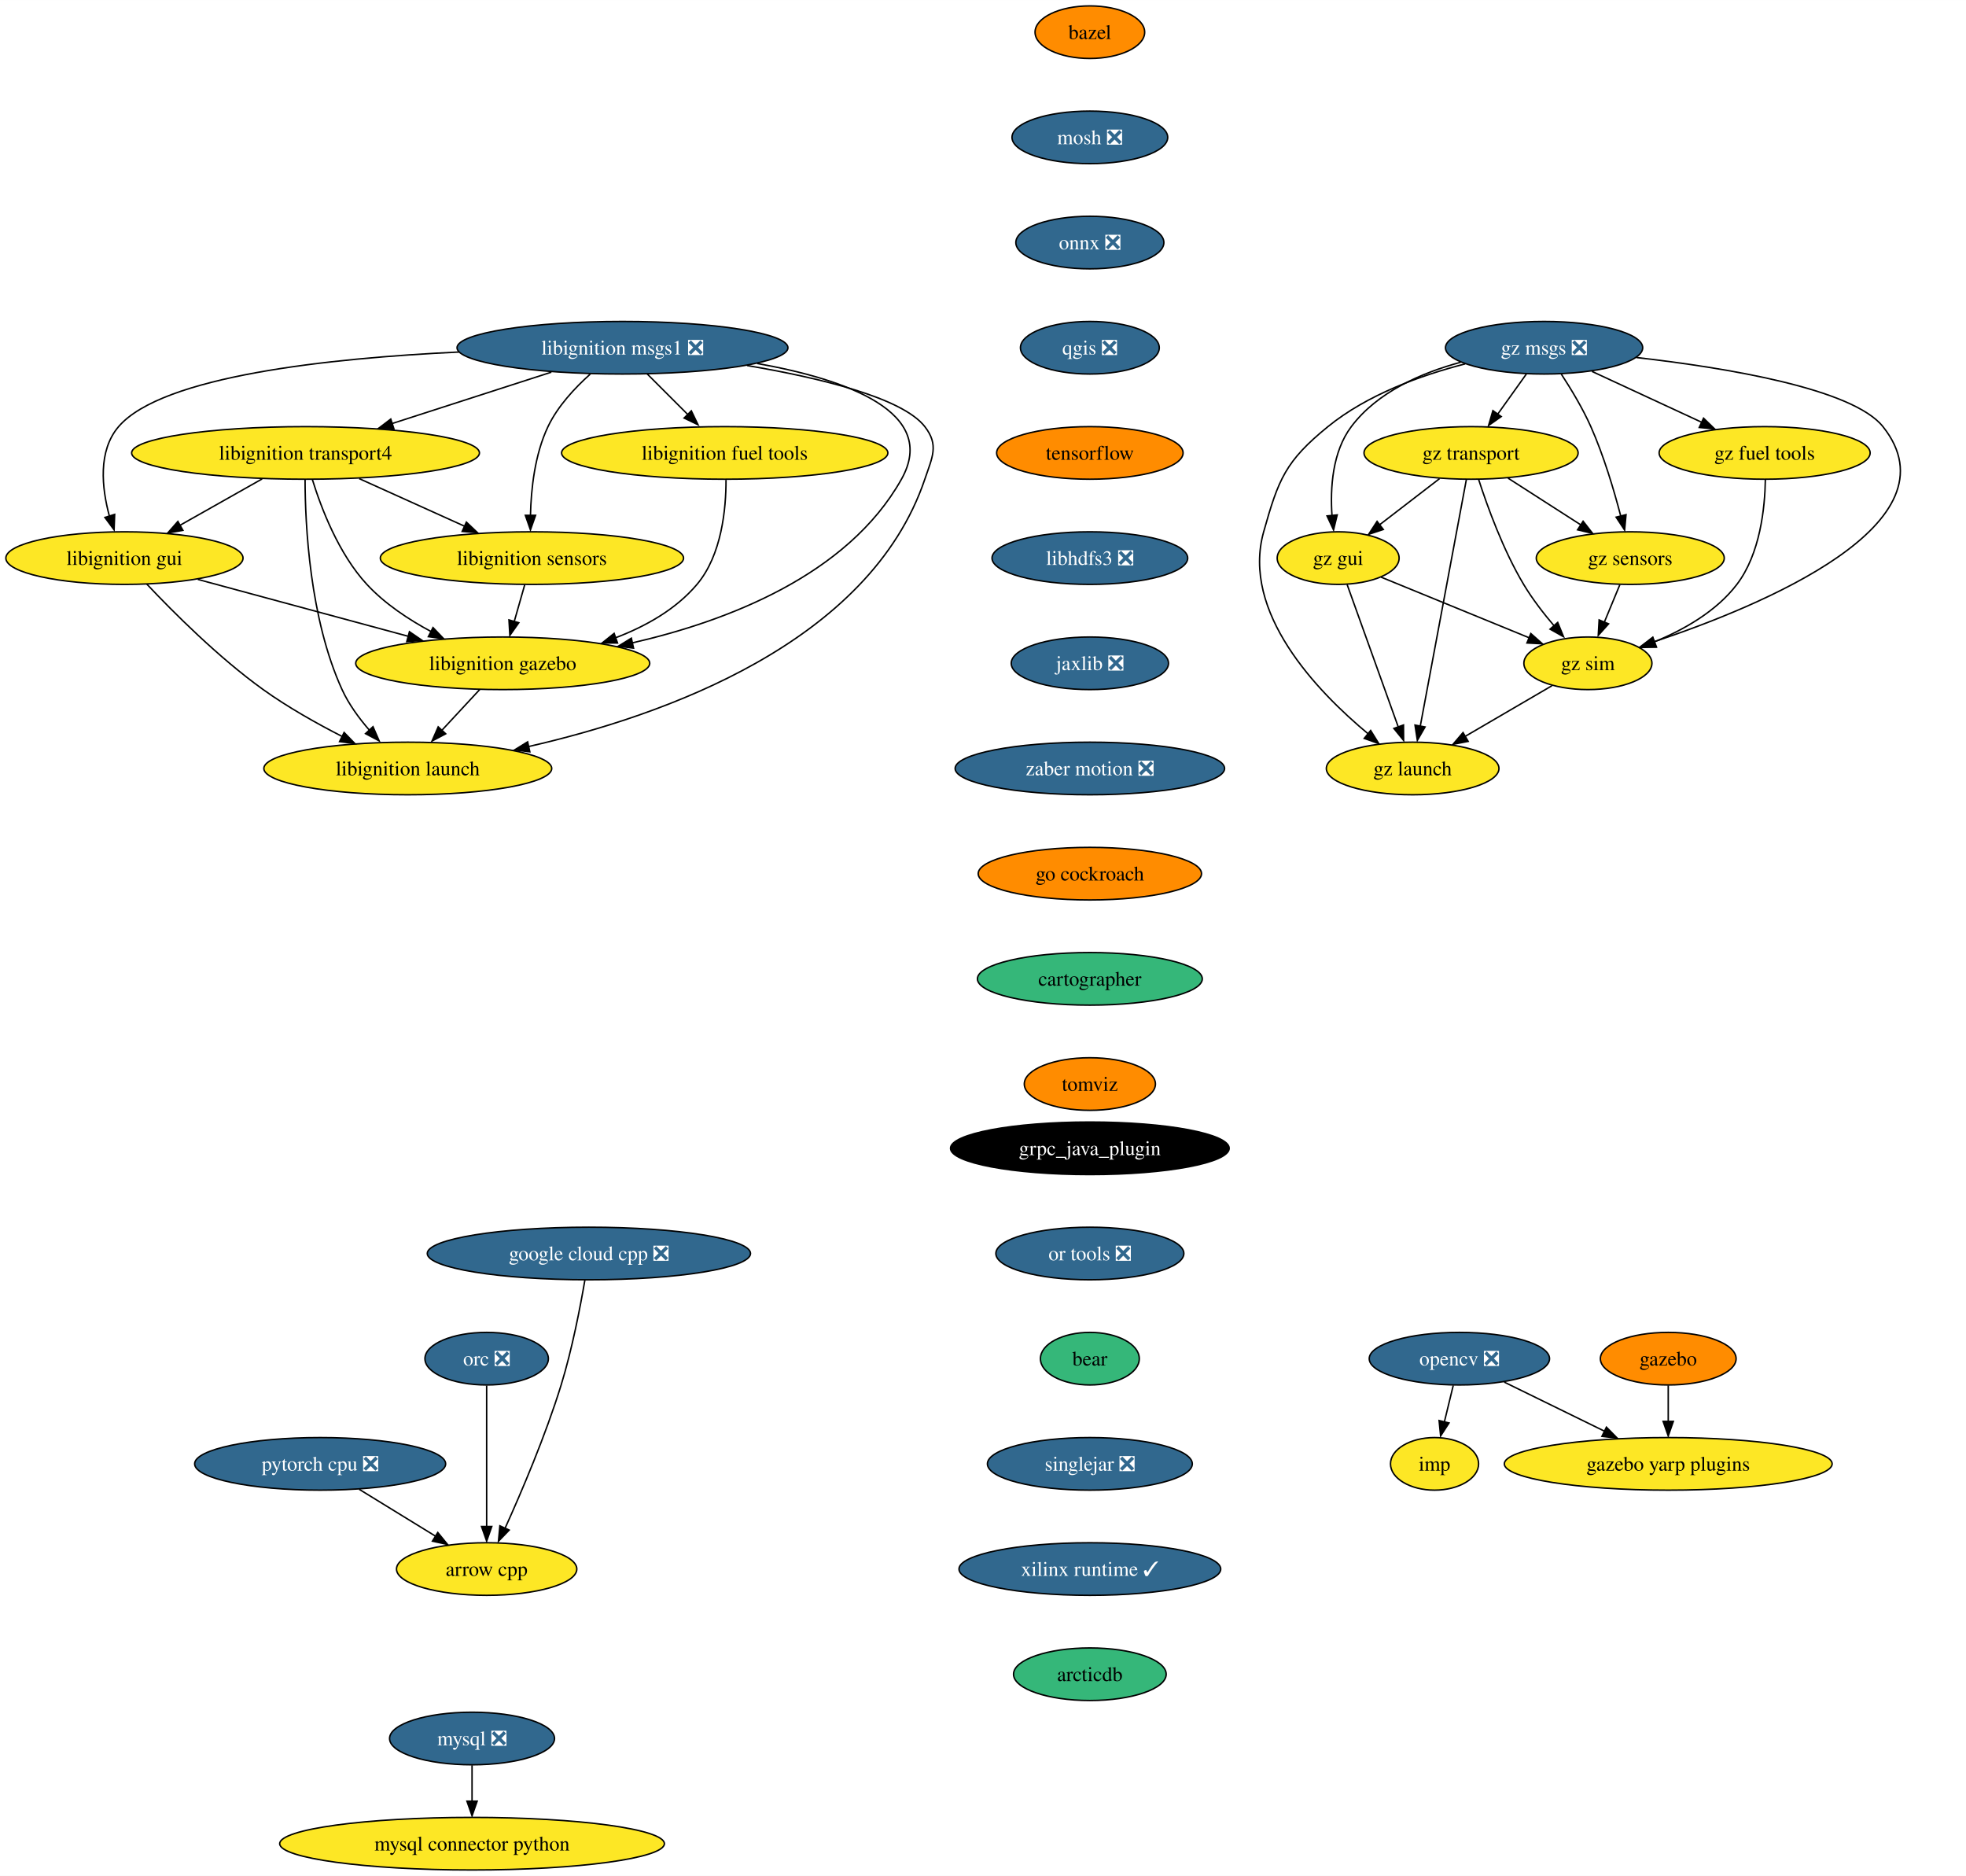
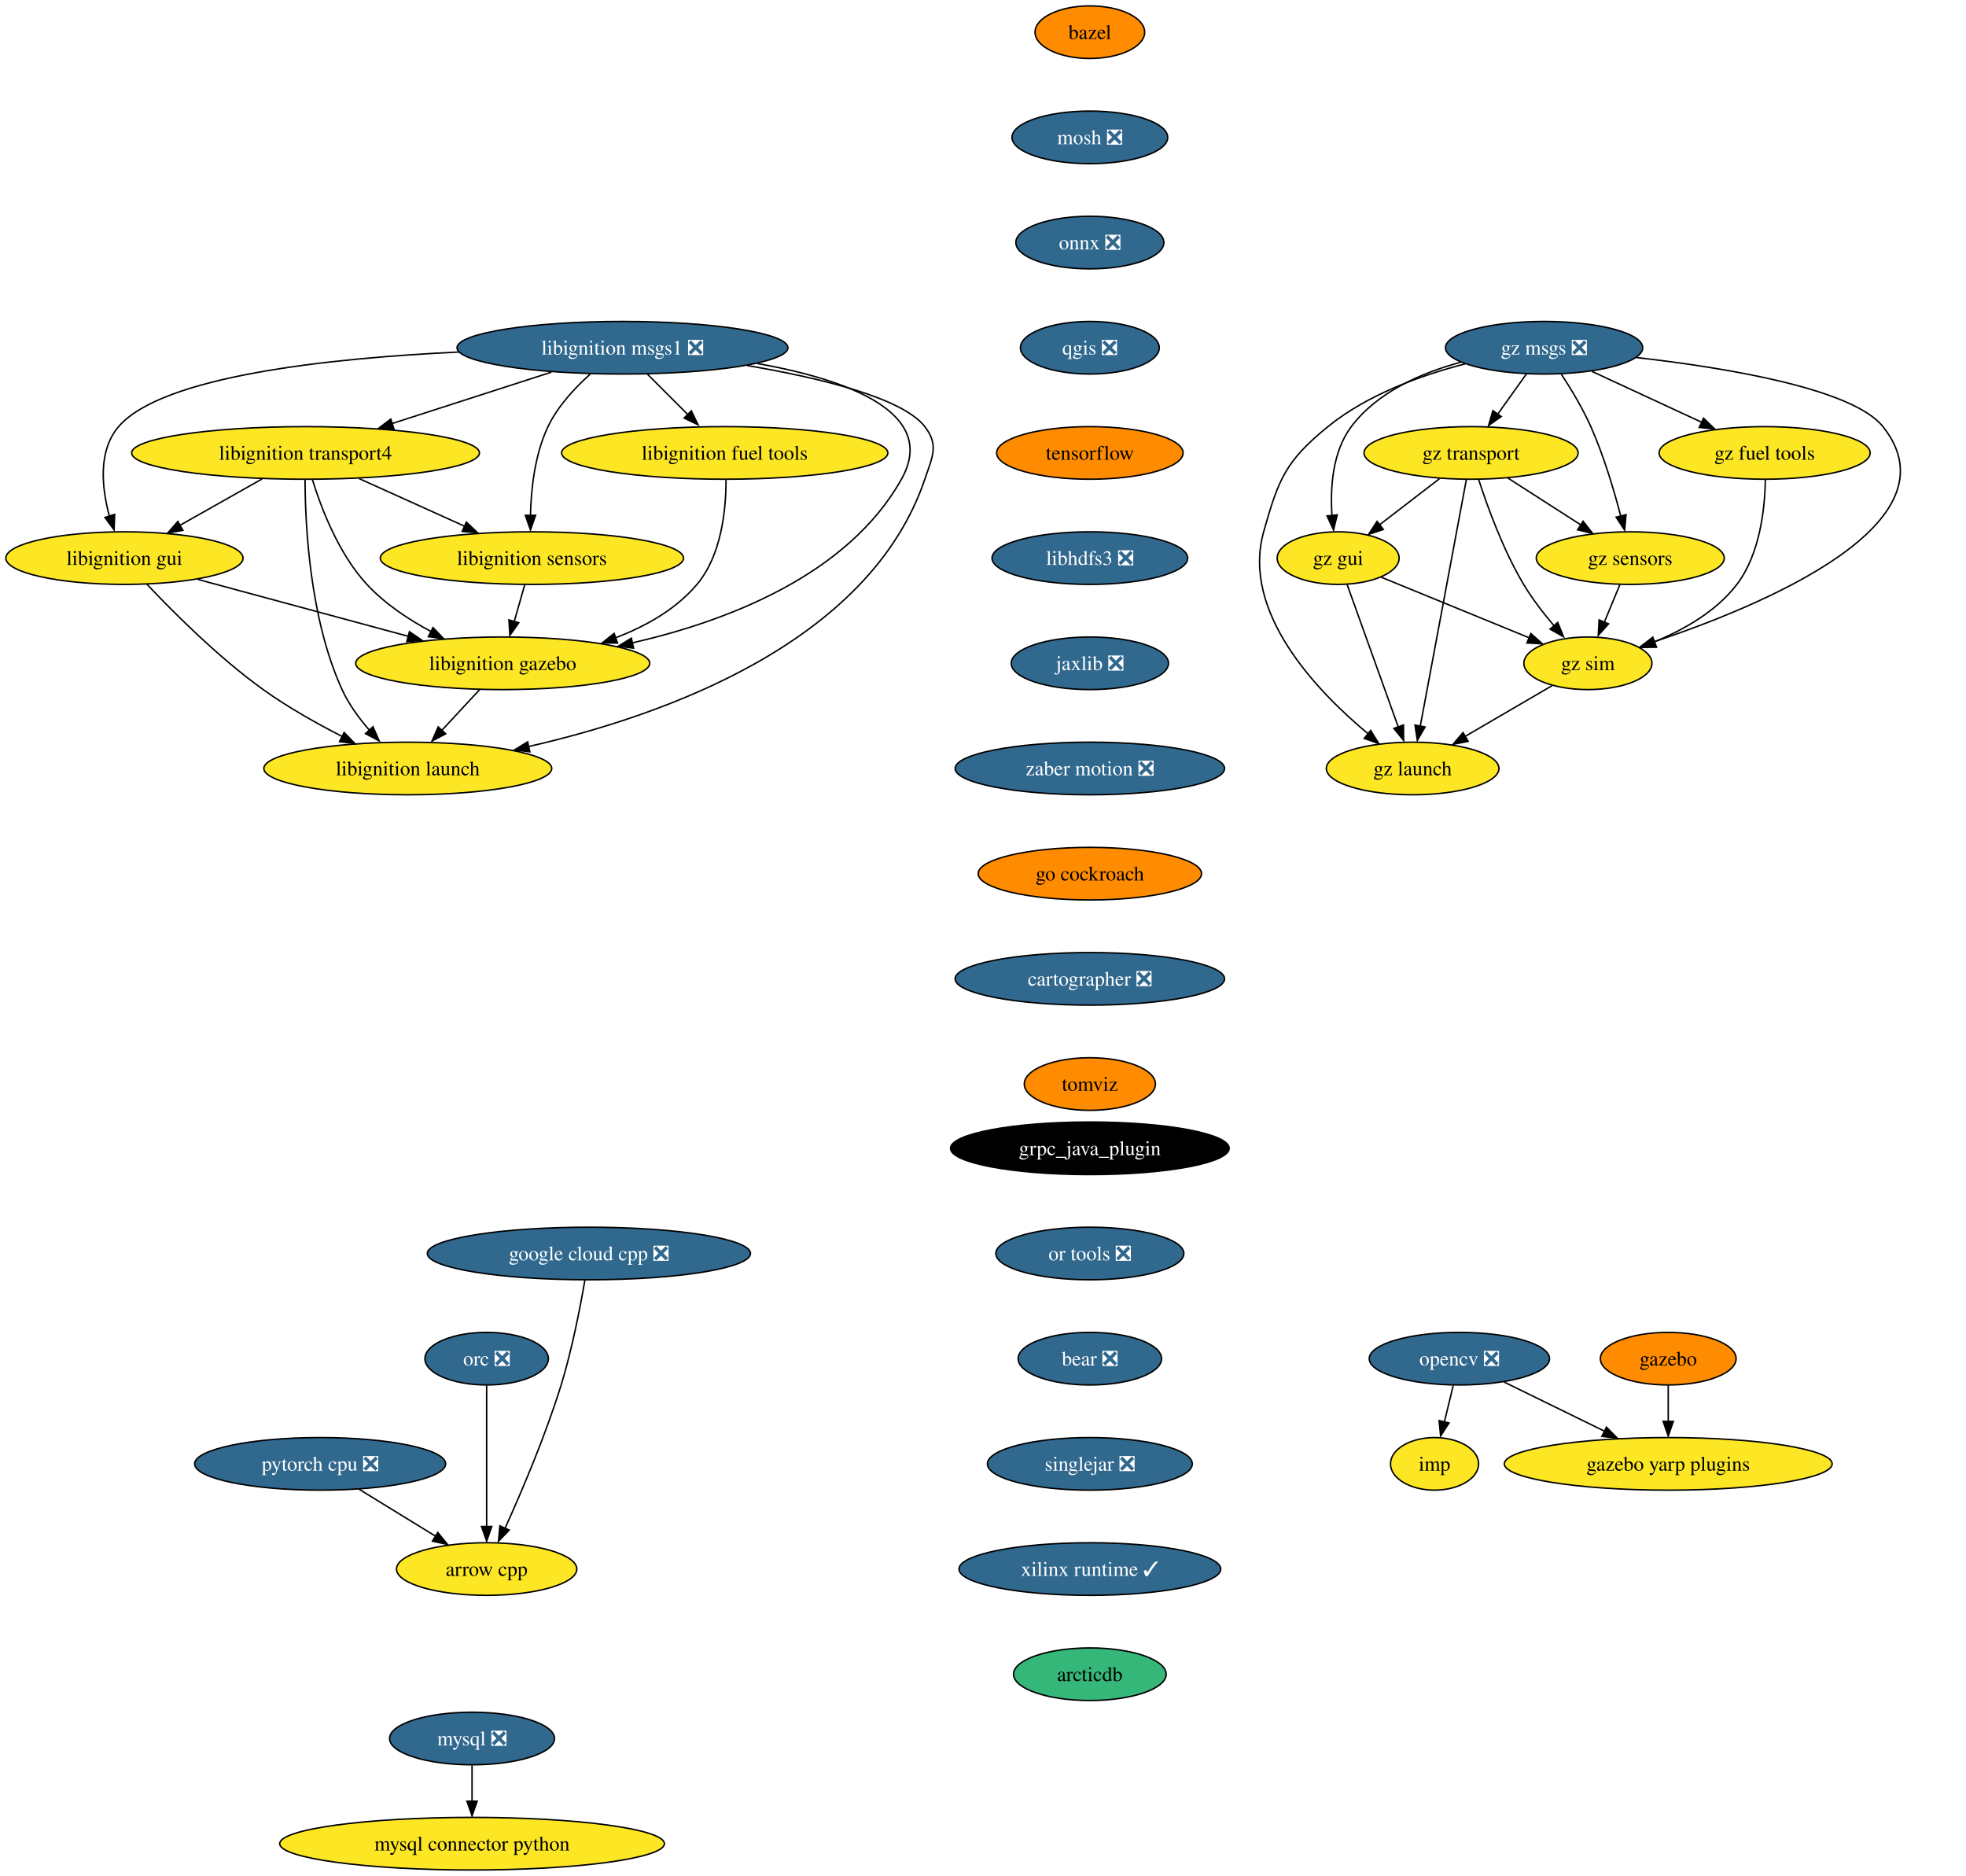
<svg xmlns="http://www.w3.org/2000/svg" xmlns:xlink="http://www.w3.org/1999/xlink" width="1346pt" height="1284pt" viewBox="0.00 0.00 1346.07 1284.00">
  <g id="graph0" class="graph" transform="scale(1 1) rotate(0) translate(4 1280)">
    <polygon fill="white" stroke="none" points="-4,4 -4,-1280 1342.07,-1280 1342.07,4 -4,4" />
    <g id="node1" class="node">
      <g id="a_node1">
        <a xlink:href="https://github.com/conda-forge/arrow-cpp-feedstock" xlink:title="arrow cpp">
          <ellipse fill="#fde725" stroke="black" cx="329.2" cy="-206" rx="61.73" ry="18" />
          <text text-anchor="middle" x="329.2" y="-201.32" font-family="Times,serif" font-size="14.00">arrow cpp</text>
        </a>
      </g>
    </g>
    <g id="node2" class="node">
      <g id="a_node2">
        <a xlink:href="https://github.com/conda-forge/bazel-feedstock" xlink:title="bazel">
          <ellipse fill="#ff8c00" stroke="black" cx="742.2" cy="-1258" rx="37.53" ry="18" />
          <text text-anchor="middle" x="742.2" y="-1253.33" font-family="Times,serif" font-size="14.00">bazel</text>
        </a>
      </g>
    </g>
    <g id="node3" class="node">
      <g id="a_node3">
        <a xlink:href="https://github.com/conda-forge/mosh-feedstock/pull/32" xlink:title="mosh ❎">
          <ellipse fill="#31688e" stroke="black" cx="742.2" cy="-1186" rx="53.31" ry="18" />
          <text text-anchor="middle" x="742.2" y="-1181.33" font-family="Times,serif" font-size="14.00" fill="white">mosh ❎</text>
        </a>
      </g>
    </g>
    <g id="node4" class="node">
      <g id="a_node4">
        <a xlink:href="https://github.com/conda-forge/onnx-feedstock/pull/96" xlink:title="onnx ❎">
          <ellipse fill="#31688e" stroke="black" cx="742.2" cy="-1114" rx="50.68" ry="18" />
          <text text-anchor="middle" x="742.2" y="-1109.33" font-family="Times,serif" font-size="14.00" fill="white">onnx ❎</text>
        </a>
      </g>
    </g>
    <g id="node7" class="node">
      <g id="a_node7">
        <a xlink:href="https://github.com/conda-forge/qgis-feedstock/pull/332" xlink:title="qgis ❎">
          <ellipse fill="#31688e" stroke="black" cx="742.2" cy="-1042" rx="47.53" ry="18" />
          <text text-anchor="middle" x="742.2" y="-1037.33" font-family="Times,serif" font-size="14.00" fill="white">qgis ❎</text>
        </a>
      </g>
    </g>
    <g id="node5" class="node">
      <g id="a_node5">
        <a xlink:href="https://github.com/conda-forge/mysql-feedstock/pull/78" xlink:title="mysql ❎">
          <ellipse fill="#31688e" stroke="black" cx="319.2" cy="-90" rx="56.47" ry="18" />
          <text text-anchor="middle" x="319.2" y="-85.33" font-family="Times,serif" font-size="14.00" fill="white">mysql ❎</text>
        </a>
      </g>
    </g>
    <g id="node6" class="node">
      <g id="a_node6">
        <a xlink:href="https://github.com/conda-forge/mysql-connector-python-feedstock" xlink:title="mysql connector python">
          <ellipse fill="#fde725" stroke="black" cx="319.2" cy="-18" rx="131.7" ry="18" />
          <text text-anchor="middle" x="319.2" y="-13.32" font-family="Times,serif" font-size="14.00">mysql connector python</text>
        </a>
      </g>
    </g>
    <g id="edge3" class="edge">
      <path fill="none" stroke="black" d="M319.2,-71.7C319.2,-64.24 319.2,-55.32 319.2,-46.97" />
      <polygon fill="black" stroke="black" points="322.7,-47.1 319.2,-37.1 315.7,-47.1 322.7,-47.1" />
    </g>
    <g id="node11" class="node">
      <g id="a_node11">
        <a xlink:href="https://github.com/conda-forge/tensorflow-feedstock" xlink:title="tensorflow">
          <ellipse fill="#ff8c00" stroke="black" cx="742.2" cy="-970" rx="63.84" ry="18" />
          <text text-anchor="middle" x="742.2" y="-965.33" font-family="Times,serif" font-size="14.00">tensorflow</text>
        </a>
      </g>
    </g>
    <g id="node8" class="node">
      <g id="a_node8">
        <a xlink:href="https://github.com/conda-forge/opencv-feedstock/pull/362" xlink:title="opencv ❎">
          <ellipse fill="#31688e" stroke="black" cx="995.2" cy="-350" rx="61.73" ry="18" />
          <text text-anchor="middle" x="995.2" y="-345.32" font-family="Times,serif" font-size="14.00" fill="white">opencv ❎</text>
        </a>
      </g>
    </g>
    <g id="node9" class="node">
      <g id="a_node9">
        <a xlink:href="https://github.com/conda-forge/imp-feedstock" xlink:title="imp">
          <ellipse fill="#fde725" stroke="black" cx="978.2" cy="-278" rx="30.16" ry="18" />
          <text text-anchor="middle" x="978.2" y="-273.32" font-family="Times,serif" font-size="14.00">imp</text>
        </a>
      </g>
    </g>
    <g id="edge5" class="edge">
      <path fill="none" stroke="black" d="M991,-331.7C989.16,-324.15 986.97,-315.12 984.92,-306.68" />
      <polygon fill="black" stroke="black" points="988.11,-306 982.35,-297.1 981.31,-307.65 988.11,-306" />
    </g>
    <g id="node10" class="node">
      <g id="a_node10">
        <a xlink:href="https://github.com/conda-forge/gazebo-yarp-plugins-feedstock" xlink:title="gazebo yarp plugins">
          <ellipse fill="#fde725" stroke="black" cx="1138.2" cy="-278" rx="112.24" ry="18" />
          <text text-anchor="middle" x="1138.2" y="-273.32" font-family="Times,serif" font-size="14.00">gazebo yarp plugins</text>
        </a>
      </g>
    </g>
    <g id="edge6" class="edge">
      <path fill="none" stroke="black" d="M1025.88,-333.98C1045.87,-324.19 1072.28,-311.27 1094.46,-300.41" />
      <polygon fill="black" stroke="black" points="1095.88,-303.12 1103.32,-295.58 1092.8,-296.84 1095.88,-303.12" />
    </g>
    <g id="node12" class="node">
      <g id="a_node12">
        <a xlink:href="https://github.com/conda-forge/libhdfs3-feedstock/pull/50" xlink:title="libhdfs3 ❎">
          <ellipse fill="#31688e" stroke="black" cx="742.2" cy="-898" rx="66.99" ry="18" />
          <text text-anchor="middle" x="742.2" y="-893.33" font-family="Times,serif" font-size="14.00" fill="white">libhdfs3 ❎</text>
        </a>
      </g>
    </g>
    <g id="node13" class="node">
      <g id="a_node13">
        <a xlink:href="https://github.com/conda-forge/jaxlib-feedstock/pull/177" xlink:title="jaxlib ❎">
          <ellipse fill="#31688e" stroke="black" cx="742.2" cy="-826" rx="53.84" ry="18" />
          <text text-anchor="middle" x="742.2" y="-821.33" font-family="Times,serif" font-size="14.00" fill="white">jaxlib ❎</text>
        </a>
      </g>
    </g>
    <g id="node16" class="node">
      <g id="a_node16">
        <a xlink:href="https://github.com/conda-forge/zaber-motion-feedstock/pull/104" xlink:title="zaber motion ❎">
          <ellipse fill="#31688e" stroke="black" cx="742.2" cy="-754" rx="92.25" ry="18" />
          <text text-anchor="middle" x="742.2" y="-749.33" font-family="Times,serif" font-size="14.00" fill="white">zaber motion ❎</text>
        </a>
      </g>
    </g>
    <g id="node14" class="node">
      <g id="a_node14">
        <a xlink:href="https://github.com/conda-forge/pytorch-cpu-feedstock/pull/170" xlink:title="pytorch cpu ❎">
          <ellipse fill="#31688e" stroke="black" cx="215.2" cy="-278" rx="85.93" ry="18" />
          <text text-anchor="middle" x="215.2" y="-273.32" font-family="Times,serif" font-size="14.00" fill="white">pytorch cpu ❎</text>
        </a>
      </g>
    </g>
    <g id="edge10" class="edge">
      <path fill="none" stroke="black" d="M241.93,-260.59C257.58,-250.97 277.54,-238.72 294.41,-228.36" />
      <polygon fill="black" stroke="black" points="295.73,-231.04 302.42,-222.83 292.07,-225.08 295.73,-231.04" />
    </g>
    <g id="node15" class="node">
      <g id="a_node15">
        <a xlink:href="https://github.com/conda-forge/orc-feedstock/pull/59" xlink:title="orc ❎">
          <ellipse fill="#31688e" stroke="black" cx="329.2" cy="-350" rx="42.26" ry="18" />
          <text text-anchor="middle" x="329.2" y="-345.32" font-family="Times,serif" font-size="14.00" fill="white">orc ❎</text>
        </a>
      </g>
    </g>
    <g id="edge11" class="edge">
      <path fill="none" stroke="black" d="M329.2,-331.59C329.2,-307.5 329.2,-263.75 329.2,-235.03" />
      <polygon fill="black" stroke="black" points="332.7,-235.11 329.2,-225.11 325.7,-235.11 332.7,-235.11" />
    </g>
    <g id="node25" class="node">
      <g id="a_node25">
        <a xlink:href="https://github.com/conda-forge/go-cockroach-feedstock" xlink:title="go cockroach">
          <ellipse fill="#ff8c00" stroke="black" cx="742.2" cy="-682" rx="76.46" ry="18" />
          <text text-anchor="middle" x="742.2" y="-677.33" font-family="Times,serif" font-size="14.00">go cockroach</text>
        </a>
      </g>
    </g>
    <g id="node17" class="node">
      <g id="a_node17">
        <a xlink:href="https://github.com/conda-forge/libignition-transport4-feedstock" xlink:title="libignition transport4">
          <ellipse fill="#fde725" stroke="black" cx="205.2" cy="-970" rx="119.08" ry="18" />
          <text text-anchor="middle" x="205.2" y="-965.33" font-family="Times,serif" font-size="14.00">libignition transport4</text>
        </a>
      </g>
    </g>
    <g id="node18" class="node">
      <g id="a_node18">
        <a xlink:href="https://github.com/conda-forge/libignition-sensors-feedstock" xlink:title="libignition sensors">
          <ellipse fill="#fde725" stroke="black" cx="360.2" cy="-898" rx="103.82" ry="18" />
          <text text-anchor="middle" x="360.2" y="-893.33" font-family="Times,serif" font-size="14.00">libignition sensors</text>
        </a>
      </g>
    </g>
    <g id="edge13" class="edge">
      <path fill="none" stroke="black" d="M241.93,-952.41C263.53,-942.66 291.04,-930.23 314.09,-919.82" />
      <polygon fill="black" stroke="black" points="315.32,-922.65 323,-915.35 312.44,-916.28 315.32,-922.65" />
    </g>
    <g id="node19" class="node">
      <g id="a_node19">
        <a xlink:href="https://github.com/conda-forge/libignition-gui-feedstock" xlink:title="libignition gui">
          <ellipse fill="#fde725" stroke="black" cx="81.2" cy="-898" rx="81.2" ry="18" />
          <text text-anchor="middle" x="81.2" y="-893.33" font-family="Times,serif" font-size="14.00">libignition gui</text>
        </a>
      </g>
    </g>
    <g id="edge14" class="edge">
      <path fill="none" stroke="black" d="M175.5,-952.23C158.54,-942.66 137.1,-930.56 118.95,-920.31" />
      <polygon fill="black" stroke="black" points="121.23,-917.02 110.8,-915.15 117.79,-923.11 121.23,-917.02" />
    </g>
    <g id="node20" class="node">
      <g id="a_node20">
        <a xlink:href="https://github.com/conda-forge/libignition-gazebo-feedstock" xlink:title="libignition gazebo">
          <ellipse fill="#fde725" stroke="black" cx="340.2" cy="-826" rx="100.66" ry="18" />
          <text text-anchor="middle" x="340.2" y="-821.33" font-family="Times,serif" font-size="14.00">libignition gazebo</text>
        </a>
      </g>
    </g>
    <g id="edge15" class="edge">
      <path fill="none" stroke="black" d="M209.87,-951.8C215.85,-932.43 227.81,-900.94 247.2,-880 259.43,-866.79 275.72,-855.98 291.26,-847.66" />
      <polygon fill="black" stroke="black" points="292.47,-850.46 299.78,-842.8 289.28,-844.22 292.47,-850.46" />
    </g>
    <g id="node21" class="node">
      <g id="a_node21">
        <a xlink:href="https://github.com/conda-forge/libignition-launch-feedstock" xlink:title="libignition launch">
          <ellipse fill="#fde725" stroke="black" cx="275.2" cy="-754" rx="98.56" ry="18" />
          <text text-anchor="middle" x="275.2" y="-749.33" font-family="Times,serif" font-size="14.00">libignition launch</text>
        </a>
      </g>
    </g>
    <g id="edge16" class="edge">
      <path fill="none" stroke="black" d="M204.87,-951.68C204.93,-921.2 207.96,-856.62 230.2,-808 234.82,-797.9 241.93,-788.21 249.15,-779.94" />
      <polygon fill="black" stroke="black" points="251.38,-782.6 255.61,-772.89 246.25,-777.85 251.38,-782.6" />
    </g>
    <g id="edge17" class="edge">
      <path fill="none" stroke="black" d="M355.25,-879.7C353.1,-872.15 350.52,-863.12 348.11,-854.68" />
      <polygon fill="black" stroke="black" points="351.2,-853.76 345.08,-845.1 344.47,-855.68 351.2,-853.76" />
    </g>
    <g id="edge18" class="edge">
      <path fill="none" stroke="black" d="M131.44,-883.42C172.57,-872.3 231.03,-856.5 275.63,-844.45" />
      <polygon fill="black" stroke="black" points="276.33,-847.62 285.07,-841.63 274.51,-840.86 276.33,-847.62" />
    </g>
    <g id="edge19" class="edge">
      <path fill="none" stroke="black" d="M96.54,-880.18C114.45,-861.17 145.53,-830 176.2,-808 193.04,-795.92 212.97,-784.73 230.51,-775.78" />
      <polygon fill="black" stroke="black" points="231.6,-778.65 238.98,-771.05 228.47,-772.39 231.6,-778.65" />
    </g>
    <g id="edge20" class="edge">
      <path fill="none" stroke="black" d="M324.46,-808.05C316.56,-799.54 306.83,-789.07 298.12,-779.68" />
      <polygon fill="black" stroke="black" points="301.16,-777.74 291.79,-772.79 296.03,-782.5 301.16,-777.74" />
    </g>
    <g id="node22" class="node">
      <g id="a_node22">
        <a xlink:href="https://github.com/conda-forge/libignition-msgs1-feedstock/pull/85" xlink:title="libignition msgs1 ❎">
          <ellipse fill="#31688e" stroke="black" cx="422.2" cy="-1042" rx="113.29" ry="18" />
          <text text-anchor="middle" x="422.2" y="-1037.33" font-family="Times,serif" font-size="14.00" fill="white">libignition msgs1 ❎</text>
        </a>
      </g>
    </g>
    <g id="edge21" class="edge">
      <path fill="none" stroke="black" d="M373.5,-1025.29C341.22,-1014.88 298.68,-1001.16 264.45,-990.11" />
      <polygon fill="black" stroke="black" points="265.7,-986.52 255.11,-986.78 263.55,-993.18 265.7,-986.52" />
    </g>
    <g id="edge22" class="edge">
      <path fill="none" stroke="black" d="M400.15,-1023.97C389.6,-1014.55 377.84,-1001.95 371.2,-988 362.15,-969 359.59,-945.25 359.19,-927.07" />
      <polygon fill="black" stroke="black" points="362.69,-927.29 359.18,-917.29 355.69,-927.29 362.69,-927.29" />
    </g>
    <g id="edge23" class="edge">
      <path fill="none" stroke="black" d="M310.29,-1039.07C221.29,-1034.88 106.94,-1022.66 77.2,-988 62.99,-971.44 65.66,-946.1 70.91,-926.69" />
      <polygon fill="black" stroke="black" points="74.51,-927.92 74.11,-917.33 67.82,-925.85 74.51,-927.92" />
    </g>
    <g id="edge24" class="edge">
      <path fill="none" stroke="black" d="M514.38,-1031.23C575.1,-1020.43 639.03,-998.02 613.2,-952 576.22,-886.12 493.61,-854.77 428.89,-839.97" />
      <polygon fill="black" stroke="black" points="429.77,-836.36 419.26,-837.65 428.28,-843.2 429.77,-836.36" />
    </g>
    <g id="edge25" class="edge">
      <path fill="none" stroke="black" d="M507.48,-1029.83C557.54,-1021.34 613.9,-1007.71 629.2,-988 639.01,-975.36 634.32,-967.16 629.2,-952 591.26,-839.85 450.15,-790.01 357.96,-769.03" />
      <polygon fill="black" stroke="black" points="358.77,-765.4 348.25,-766.67 357.26,-772.24 358.77,-765.4" />
    </g>
    <g id="node23" class="node">
      <g id="a_node23">
        <a xlink:href="https://github.com/conda-forge/libignition-fuel-tools-feedstock" xlink:title="libignition fuel tools">
          <ellipse fill="#fde725" stroke="black" cx="492.2" cy="-970" rx="111.71" ry="18" />
          <text text-anchor="middle" x="492.2" y="-965.33" font-family="Times,serif" font-size="14.00">libignition fuel tools</text>
        </a>
      </g>
    </g>
    <g id="edge26" class="edge">
      <path fill="none" stroke="black" d="M439.14,-1024.05C447.61,-1015.58 458.03,-1005.17 467.38,-995.82" />
      <polygon fill="black" stroke="black" points="469.33,-998.82 473.92,-989.28 464.38,-993.87 469.33,-998.82" />
    </g>
    <g id="edge27" class="edge">
      <path fill="none" stroke="black" d="M493.08,-951.52C493.12,-931.89 490.22,-900.16 473.2,-880 458.8,-862.94 438.14,-851.33 417.38,-843.44" />
      <polygon fill="black" stroke="black" points="418.8,-839.88 408.2,-839.86 416.48,-846.48 418.8,-839.88" />
    </g>
    <g id="node24" class="node">
      <g id="a_node24">
        <a xlink:href="https://github.com/conda-forge/gazebo-feedstock" xlink:title="gazebo">
          <ellipse fill="#ff8c00" stroke="black" cx="1138.2" cy="-350" rx="46.47" ry="18" />
          <text text-anchor="middle" x="1138.2" y="-345.32" font-family="Times,serif" font-size="14.00">gazebo</text>
        </a>
      </g>
    </g>
    <g id="edge28" class="edge">
      <path fill="none" stroke="black" d="M1138.2,-331.7C1138.2,-324.24 1138.2,-315.32 1138.2,-306.97" />
      <polygon fill="black" stroke="black" points="1141.7,-307.1 1138.2,-297.1 1134.7,-307.1 1141.7,-307.1" />
    </g>
    <g id="node27" class="node">
      <g id="a_node27">
-         <a xlink:href="https://github.com/conda-forge/cartographer-feedstock" xlink:title="cartographer">
-           <ellipse fill="#35b779" stroke="black" cx="742.2" cy="-610" rx="76.99" ry="18" />
-           <text text-anchor="middle" x="742.2" y="-605.33" font-family="Times,serif" font-size="14.00">cartographer</text>
+         <a xlink:href="https://github.com/conda-forge/cartographer-feedstock/pull/55" xlink:title="cartographer ❎">
+           <ellipse fill="#31688e" stroke="black" cx="742.2" cy="-610" rx="92.25" ry="18" />
+           <text text-anchor="middle" x="742.2" y="-605.33" font-family="Times,serif" font-size="14.00" fill="white">cartographer ❎</text>
        </a>
      </g>
    </g>
    <g id="node26" class="node">
      <g id="a_node26">
        <a xlink:href="https://github.com/conda-forge/google-cloud-cpp-feedstock/pull/137" xlink:title="google cloud cpp ❎">
          <ellipse fill="#31688e" stroke="black" cx="399.2" cy="-422" rx="110.66" ry="18" />
          <text text-anchor="middle" x="399.2" y="-417.32" font-family="Times,serif" font-size="14.00" fill="white">google cloud cpp ❎</text>
        </a>
      </g>
    </g>
    <g id="edge30" class="edge">
      <path fill="none" stroke="black" d="M396.44,-403.71C393.34,-385.6 387.73,-356.46 380.2,-332 369.51,-297.31 353.09,-258.84 341.78,-233.87" />
      <polygon fill="black" stroke="black" points="344.63,-232.67 337.28,-225.04 338.26,-235.59 344.63,-232.67" />
    </g>
    <g id="node28" class="node">
      <g id="a_node28">
        <a xlink:href="https://github.com/conda-forge/tomviz-feedstock" xlink:title="tomviz">
          <ellipse fill="#ff8c00" stroke="black" cx="742.2" cy="-538" rx="44.9" ry="18" />
          <text text-anchor="middle" x="742.2" y="-533.33" font-family="Times,serif" font-size="14.00">tomviz</text>
        </a>
      </g>
    </g>
    <g id="node29" class="node">
      <g id="a_node29">
        <a xlink:href="https://github.com/conda-forge/grpc_java_plugin-feedstock" xlink:title="grpc_java_plugin">
          <ellipse fill="#000000" stroke="black" cx="742.2" cy="-494" rx="95.4" ry="18" />
          <text text-anchor="middle" x="742.2" y="-489.32" font-family="Times,serif" font-size="14.00" fill="white">grpc_java_plugin</text>
        </a>
      </g>
    </g>
    <g id="node30" class="node">
      <g id="a_node30">
        <a xlink:href="https://github.com/conda-forge/or-tools-feedstock/pull/42" xlink:title="or tools ❎">
          <ellipse fill="#31688e" stroke="black" cx="742.2" cy="-422" rx="64.36" ry="18" />
          <text text-anchor="middle" x="742.2" y="-417.32" font-family="Times,serif" font-size="14.00" fill="white">or tools ❎</text>
        </a>
      </g>
    </g>
    <g id="node31" class="node">
      <g id="a_node31">
-         <a xlink:href="https://github.com/conda-forge/bear-feedstock" xlink:title="bear">
-           <ellipse fill="#35b779" stroke="black" cx="742.2" cy="-350" rx="33.85" ry="18" />
-           <text text-anchor="middle" x="742.2" y="-345.32" font-family="Times,serif" font-size="14.00">bear</text>
+         <a xlink:href="https://github.com/conda-forge/bear-feedstock/pull/35" xlink:title="bear ❎">
+           <ellipse fill="#31688e" stroke="black" cx="742.2" cy="-350" rx="49.1" ry="18" />
+           <text text-anchor="middle" x="742.2" y="-345.32" font-family="Times,serif" font-size="14.00" fill="white">bear ❎</text>
        </a>
      </g>
    </g>
    <g id="node32" class="node">
      <g id="a_node32">
        <a xlink:href="https://github.com/conda-forge/singlejar-feedstock/pull/19" xlink:title="singlejar ❎">
          <ellipse fill="#31688e" stroke="black" cx="742.2" cy="-278" rx="70.15" ry="18" />
          <text text-anchor="middle" x="742.2" y="-273.32" font-family="Times,serif" font-size="14.00" fill="white">singlejar ❎</text>
        </a>
      </g>
    </g>
    <g id="node33" class="node">
      <g id="a_node33">
        <a xlink:href="https://github.com/conda-forge/xilinx-runtime-feedstock/pull/13" xlink:title="xilinx runtime ✓">
          <ellipse fill="#31688e" stroke="black" cx="742.2" cy="-206" rx="89.61" ry="18" />
          <text text-anchor="middle" x="742.2" y="-201.33" font-family="Times,serif" font-size="14.00" fill="white">xilinx runtime ✓</text>
        </a>
      </g>
    </g>
    <g id="node34" class="node">
      <g id="a_node34">
        <a xlink:href="https://github.com/conda-forge/arcticdb-feedstock" xlink:title="arcticdb">
          <ellipse fill="#35b779" stroke="black" cx="742.2" cy="-134" rx="52.26" ry="18" />
          <text text-anchor="middle" x="742.2" y="-129.32" font-family="Times,serif" font-size="14.00">arcticdb</text>
        </a>
      </g>
    </g>
    <g id="node35" class="node">
      <g id="a_node35">
        <a xlink:href="https://github.com/conda-forge/gz-msgs-feedstock/pull/10" xlink:title="gz msgs ❎">
          <ellipse fill="#31688e" stroke="black" cx="1053.2" cy="-1042" rx="67.52" ry="18" />
          <text text-anchor="middle" x="1053.2" y="-1037.33" font-family="Times,serif" font-size="14.00" fill="white">gz msgs ❎</text>
        </a>
      </g>
    </g>
    <g id="node36" class="node">
      <g id="a_node36">
        <a xlink:href="https://github.com/conda-forge/gz-transport-feedstock" xlink:title="gz transport">
          <ellipse fill="#fde725" stroke="black" cx="1003.2" cy="-970" rx="73.3" ry="18" />
          <text text-anchor="middle" x="1003.2" y="-965.33" font-family="Times,serif" font-size="14.00">gz transport</text>
        </a>
      </g>
    </g>
    <g id="edge38" class="edge">
      <path fill="none" stroke="black" d="M1041.09,-1024.05C1035.2,-1015.8 1027.98,-1005.7 1021.44,-996.54" />
      <polygon fill="black" stroke="black" points="1023.85,-994.89 1015.19,-988.79 1018.15,-998.96 1023.85,-994.89" />
    </g>
    <g id="node37" class="node">
      <g id="a_node37">
        <a xlink:href="https://github.com/conda-forge/gz-fuel-tools-feedstock" xlink:title="gz fuel tools">
          <ellipse fill="#fde725" stroke="black" cx="1204.2" cy="-970" rx="72.25" ry="18" />
          <text text-anchor="middle" x="1204.2" y="-965.33" font-family="Times,serif" font-size="14.00">gz fuel tools</text>
        </a>
      </g>
    </g>
    <g id="edge39" class="edge">
      <path fill="none" stroke="black" d="M1085.96,-1025.81C1107.97,-1015.61 1137.21,-1002.06 1161.1,-990.98" />
      <polygon fill="black" stroke="black" points="1162.38,-993.78 1169.98,-986.4 1159.43,-987.43 1162.38,-993.78" />
    </g>
    <g id="node38" class="node">
      <g id="a_node38">
        <a xlink:href="https://github.com/conda-forge/gz-gui-feedstock" xlink:title="gz gui">
          <ellipse fill="#fde725" stroke="black" cx="912.2" cy="-898" rx="41.74" ry="18" />
          <text text-anchor="middle" x="912.2" y="-893.33" font-family="Times,serif" font-size="14.00">gz gui</text>
        </a>
      </g>
    </g>
    <g id="edge40" class="edge">
      <path fill="none" stroke="black" d="M996.1,-1032.07C969.13,-1024.81 939.01,-1011.68 921.2,-988 908.23,-970.75 906.68,-946.01 907.99,-926.99" />
      <polygon fill="black" stroke="black" points="911.55,-927.57 909.05,-917.28 904.58,-926.88 911.55,-927.57" />
    </g>
    <g id="node39" class="node">
      <g id="a_node39">
        <a xlink:href="https://github.com/conda-forge/gz-sensors-feedstock" xlink:title="gz sensors">
          <ellipse fill="#fde725" stroke="black" cx="1112.2" cy="-898" rx="64.36" ry="18" />
          <text text-anchor="middle" x="1112.2" y="-893.33" font-family="Times,serif" font-size="14.00">gz sensors</text>
        </a>
      </g>
    </g>
    <g id="edge41" class="edge">
      <path fill="none" stroke="black" d="M1065,-1023.93C1071.6,-1013.82 1079.6,-1000.57 1085.2,-988 1094.02,-968.18 1101.02,-944.65 1105.68,-926.77" />
      <polygon fill="black" stroke="black" points="1109.3,-927.73 1108.34,-917.18 1102.51,-926.03 1109.3,-927.73" />
    </g>
    <g id="node40" class="node">
      <g id="a_node40">
        <a xlink:href="https://github.com/conda-forge/gz-sim-feedstock" xlink:title="gz sim">
          <ellipse fill="#fde725" stroke="black" cx="1083.2" cy="-826" rx="43.84" ry="18" />
          <text text-anchor="middle" x="1083.2" y="-821.33" font-family="Times,serif" font-size="14.00">gz sim</text>
        </a>
      </g>
    </g>
    <g id="edge42" class="edge">
      <path fill="none" stroke="black" d="M1116.48,-1035.3C1177.78,-1028.31 1264.43,-1014.05 1285.2,-988 1338.07,-921.69 1202.6,-865.49 1128.2,-840.65" />
      <polygon fill="black" stroke="black" points="1129.72,-837.14 1119.13,-837.36 1127.55,-843.79 1129.72,-837.14" />
    </g>
    <g id="node41" class="node">
      <g id="a_node41">
        <a xlink:href="https://github.com/conda-forge/gz-launch-feedstock" xlink:title="gz launch">
          <ellipse fill="#fde725" stroke="black" cx="963.2" cy="-754" rx="59.1" ry="18" />
          <text text-anchor="middle" x="963.2" y="-749.33" font-family="Times,serif" font-size="14.00">gz launch</text>
        </a>
      </g>
    </g>
    <g id="edge43" class="edge">
      <path fill="none" stroke="black" d="M999.17,-1030.95C969.01,-1023.2 932.19,-1009.96 905.2,-988 876.11,-964.33 871.36,-952.1 861.2,-916 845.72,-861 897.52,-806.96 932.89,-777.59" />
      <polygon fill="black" stroke="black" points="934.45,-780.02 940.03,-771.02 930.05,-774.58 934.45,-780.02" />
    </g>
    <g id="edge44" class="edge">
      <path fill="none" stroke="black" d="M981.63,-952.41C969.3,-942.93 953.69,-930.92 940.4,-920.69" />
      <polygon fill="black" stroke="black" points="943.11,-917.6 933.05,-914.27 938.85,-923.15 943.11,-917.6" />
    </g>
    <g id="edge45" class="edge">
      <path fill="none" stroke="black" d="M1028.48,-952.76C1043.3,-943.24 1062.22,-931.09 1078.33,-920.75" />
      <polygon fill="black" stroke="black" points="1079.91,-923.25 1086.43,-914.91 1076.12,-917.36 1079.91,-923.25" />
    </g>
    <g id="edge46" class="edge">
      <path fill="none" stroke="black" d="M1008.37,-951.87C1014.35,-933.39 1025.18,-903.46 1039.2,-880 1045.18,-869.99 1052.99,-859.92 1060.36,-851.28" />
      <polygon fill="black" stroke="black" points="1062.52,-853.99 1066.51,-844.18 1057.27,-849.36 1062.52,-853.99" />
    </g>
    <g id="edge47" class="edge">
      <path fill="none" stroke="black" d="M999.99,-951.85C993.1,-914.99 976.83,-827.92 968.42,-782.96" />
      <polygon fill="black" stroke="black" points="971.7,-782.42 966.42,-773.23 964.82,-783.71 971.7,-782.42" />
    </g>
    <g id="edge48" class="edge">
      <path fill="none" stroke="black" d="M1204.7,-951.82C1204.4,-932.47 1201.19,-900.99 1185.2,-880 1171.13,-861.53 1148.78,-848.9 1128.58,-840.62" />
      <polygon fill="black" stroke="black" points="1130.17,-837.1 1119.58,-836.79 1127.67,-843.63 1130.17,-837.1" />
    </g>
    <g id="edge49" class="edge">
      <path fill="none" stroke="black" d="M941.59,-884.97C969.56,-873.52 1011.87,-856.2 1042.96,-843.47" />
      <polygon fill="black" stroke="black" points="1044.11,-846.37 1052.04,-839.35 1041.46,-839.9 1044.11,-846.37" />
    </g>
    <g id="edge50" class="edge">
      <path fill="none" stroke="black" d="M918.35,-879.87C927.04,-855.67 943.01,-811.21 953.36,-782.39" />
      <polygon fill="black" stroke="black" points="956.94,-783.78 957.02,-773.19 950.35,-781.42 956.94,-783.78" />
    </g>
    <g id="edge51" class="edge">
      <path fill="none" stroke="black" d="M1105.03,-879.7C1101.83,-871.98 1097.99,-862.71 1094.43,-854.11" />
      <polygon fill="black" stroke="black" points="1097.35,-853 1090.28,-845.1 1090.88,-855.68 1097.35,-853" />
    </g>
    <g id="edge52" class="edge">
      <path fill="none" stroke="black" d="M1058.62,-810.67C1041.5,-800.67 1018.37,-787.18 999.17,-775.98" />
      <polygon fill="black" stroke="black" points="1001.22,-772.55 990.82,-770.53 997.7,-778.59 1001.22,-772.55" />
    </g>
  </g>
</svg>
